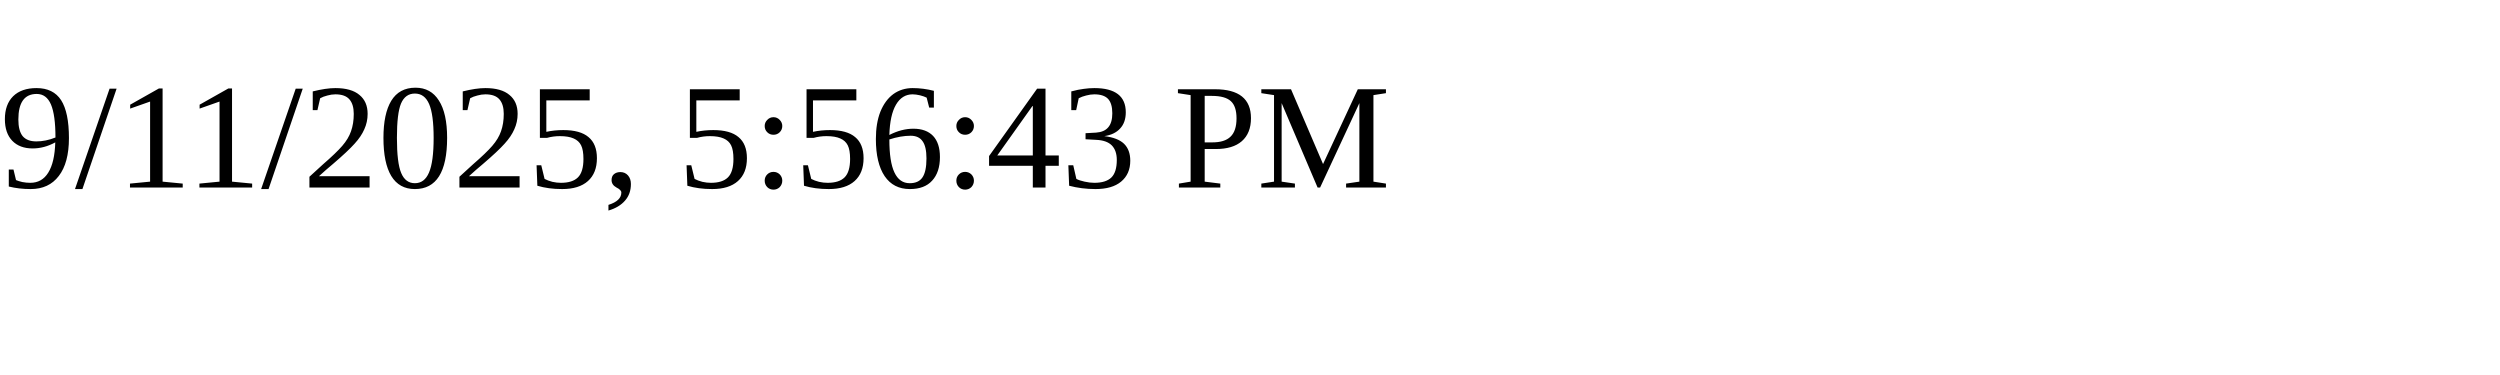
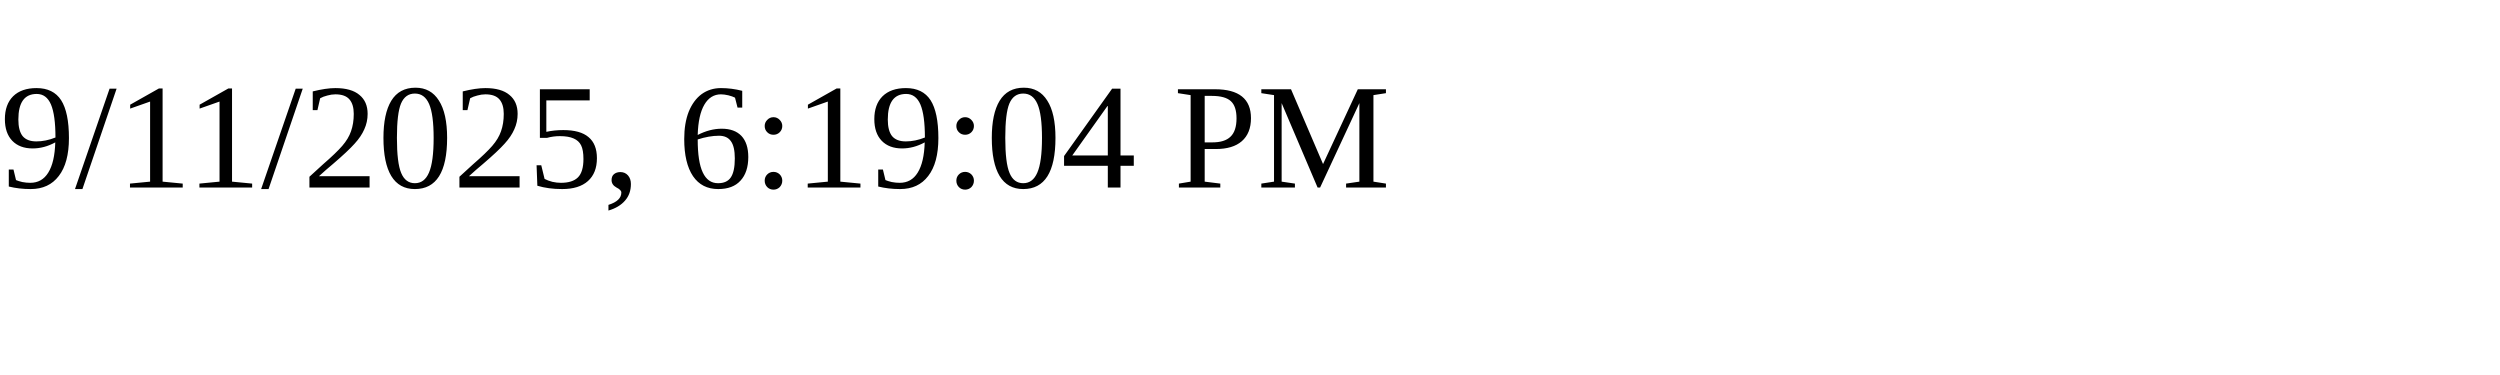
<svg xmlns="http://www.w3.org/2000/svg" height="30" width="200">
-   <text x="0" y="15">9/11/2025, 5:56:43 PM</text>
+   <text x="0" y="15">9/11/2025, 6:19:04 PM</text>
</svg>
